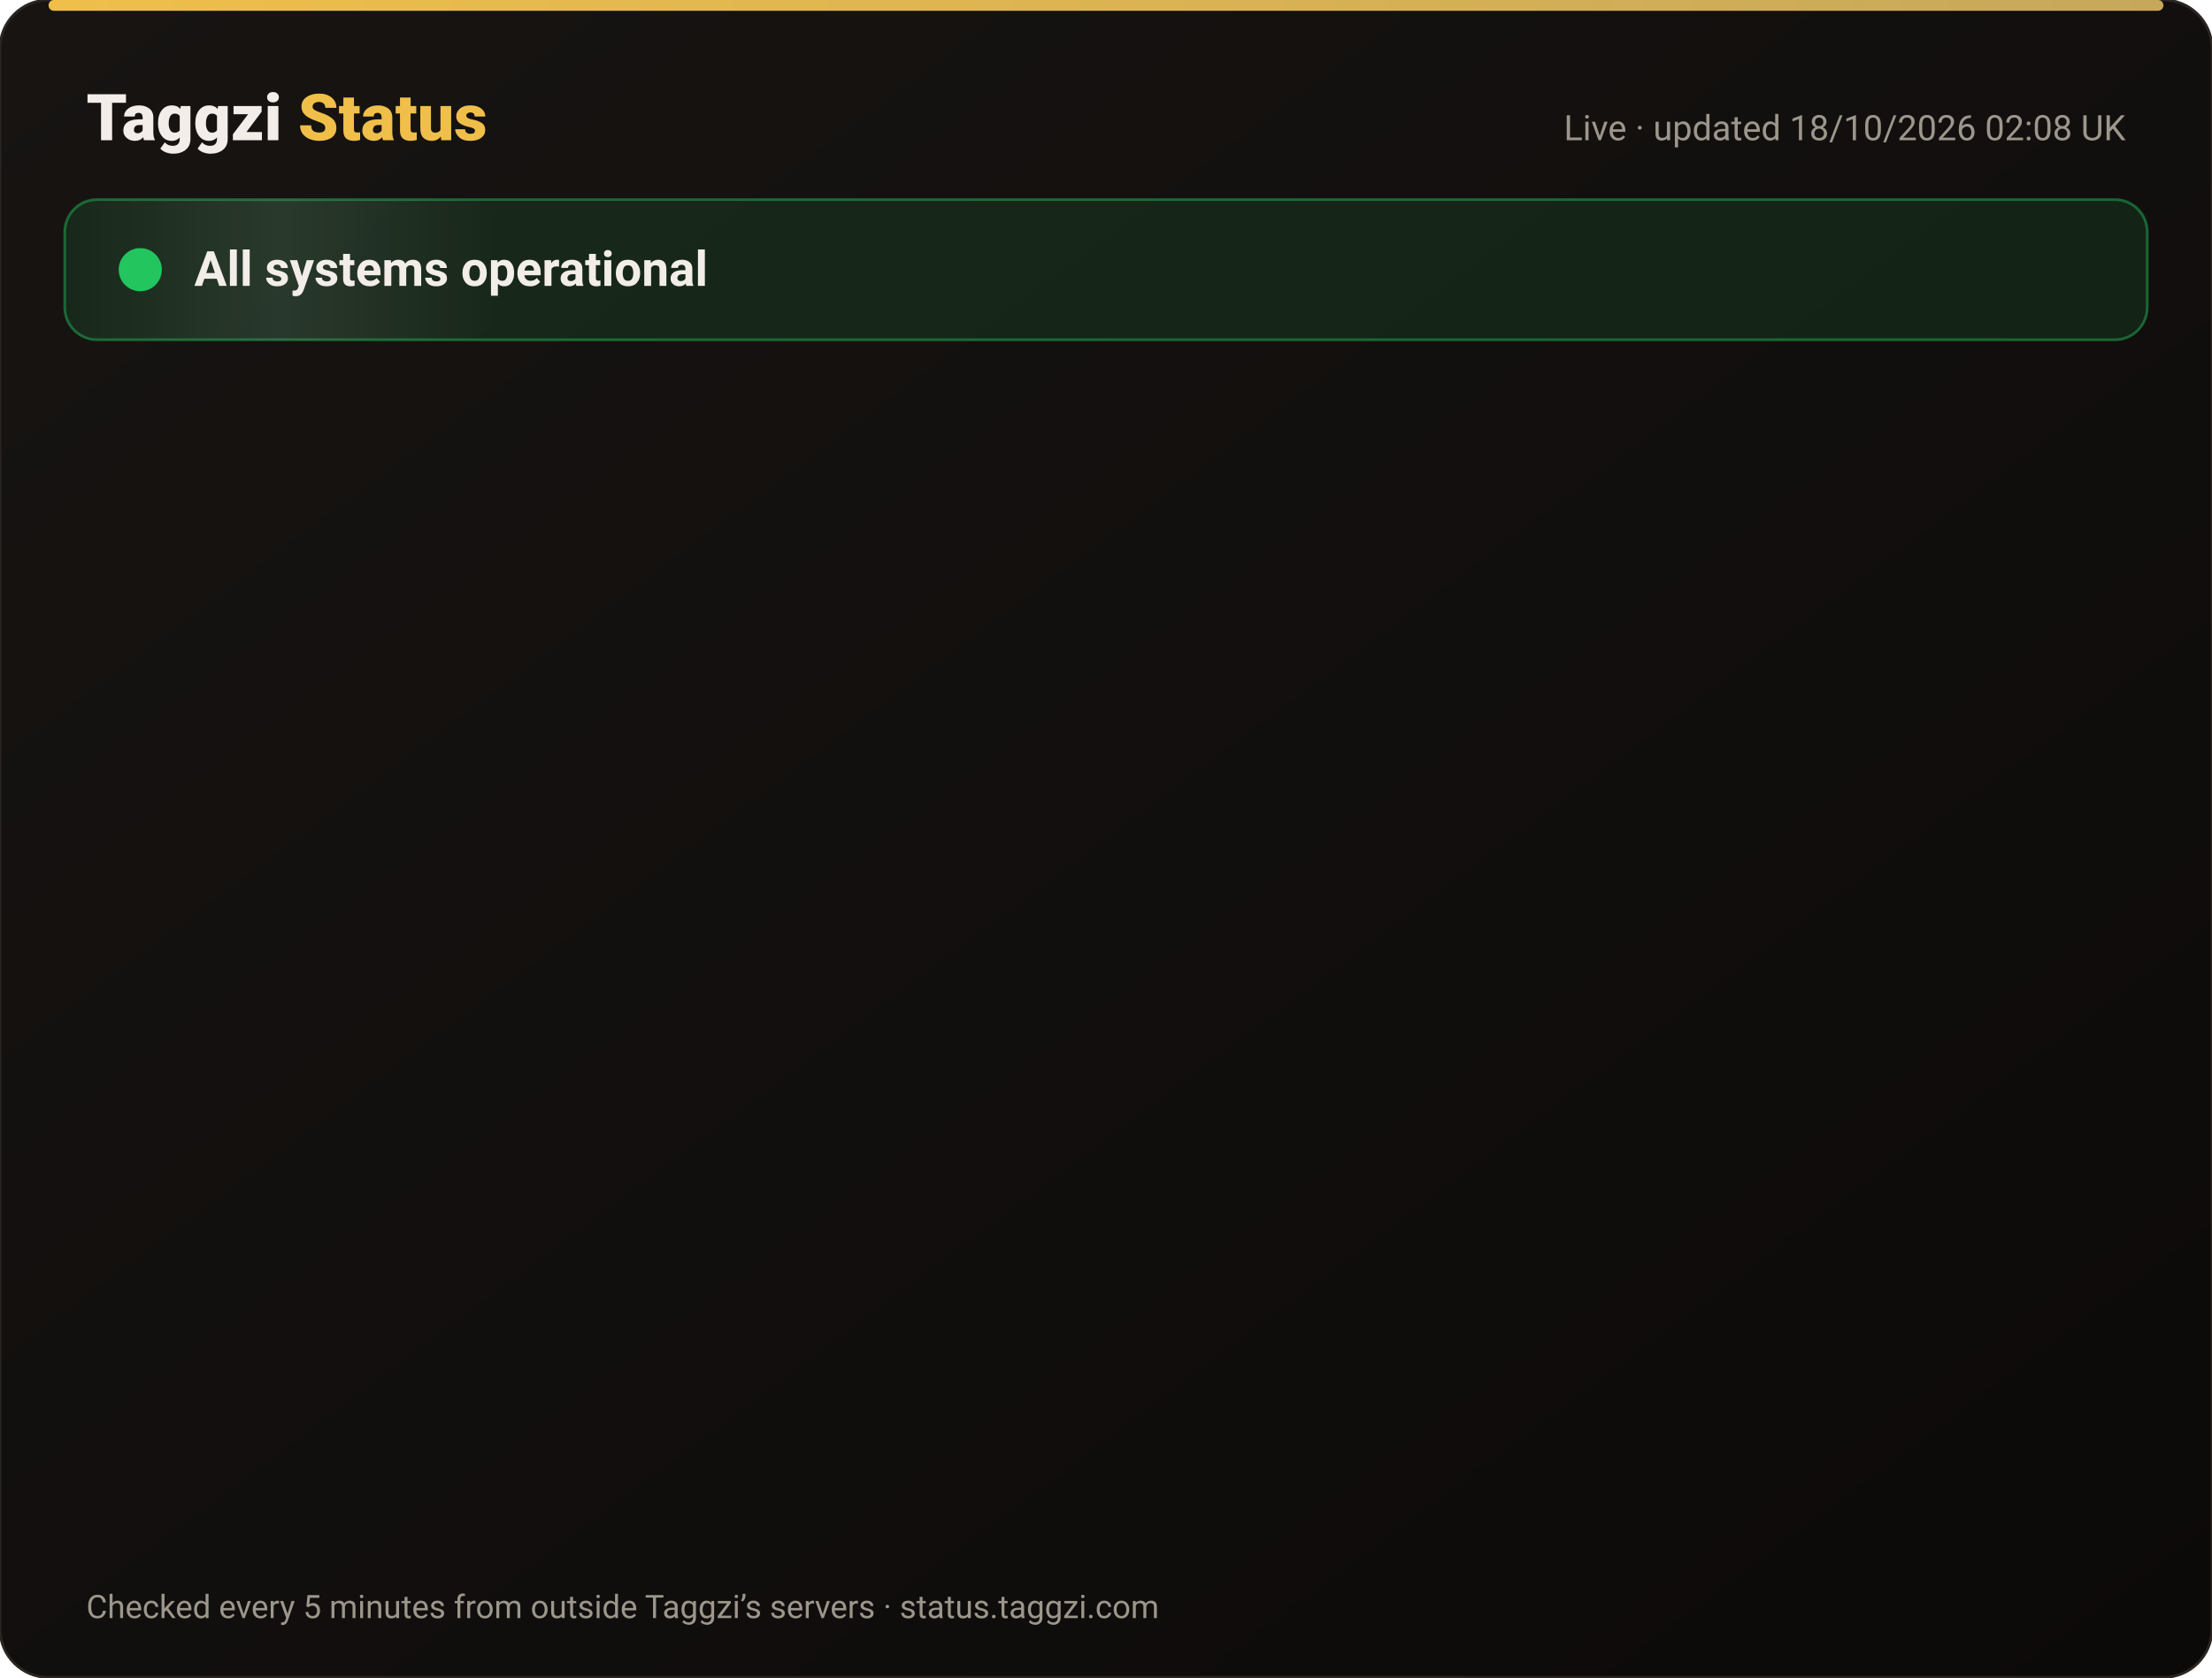
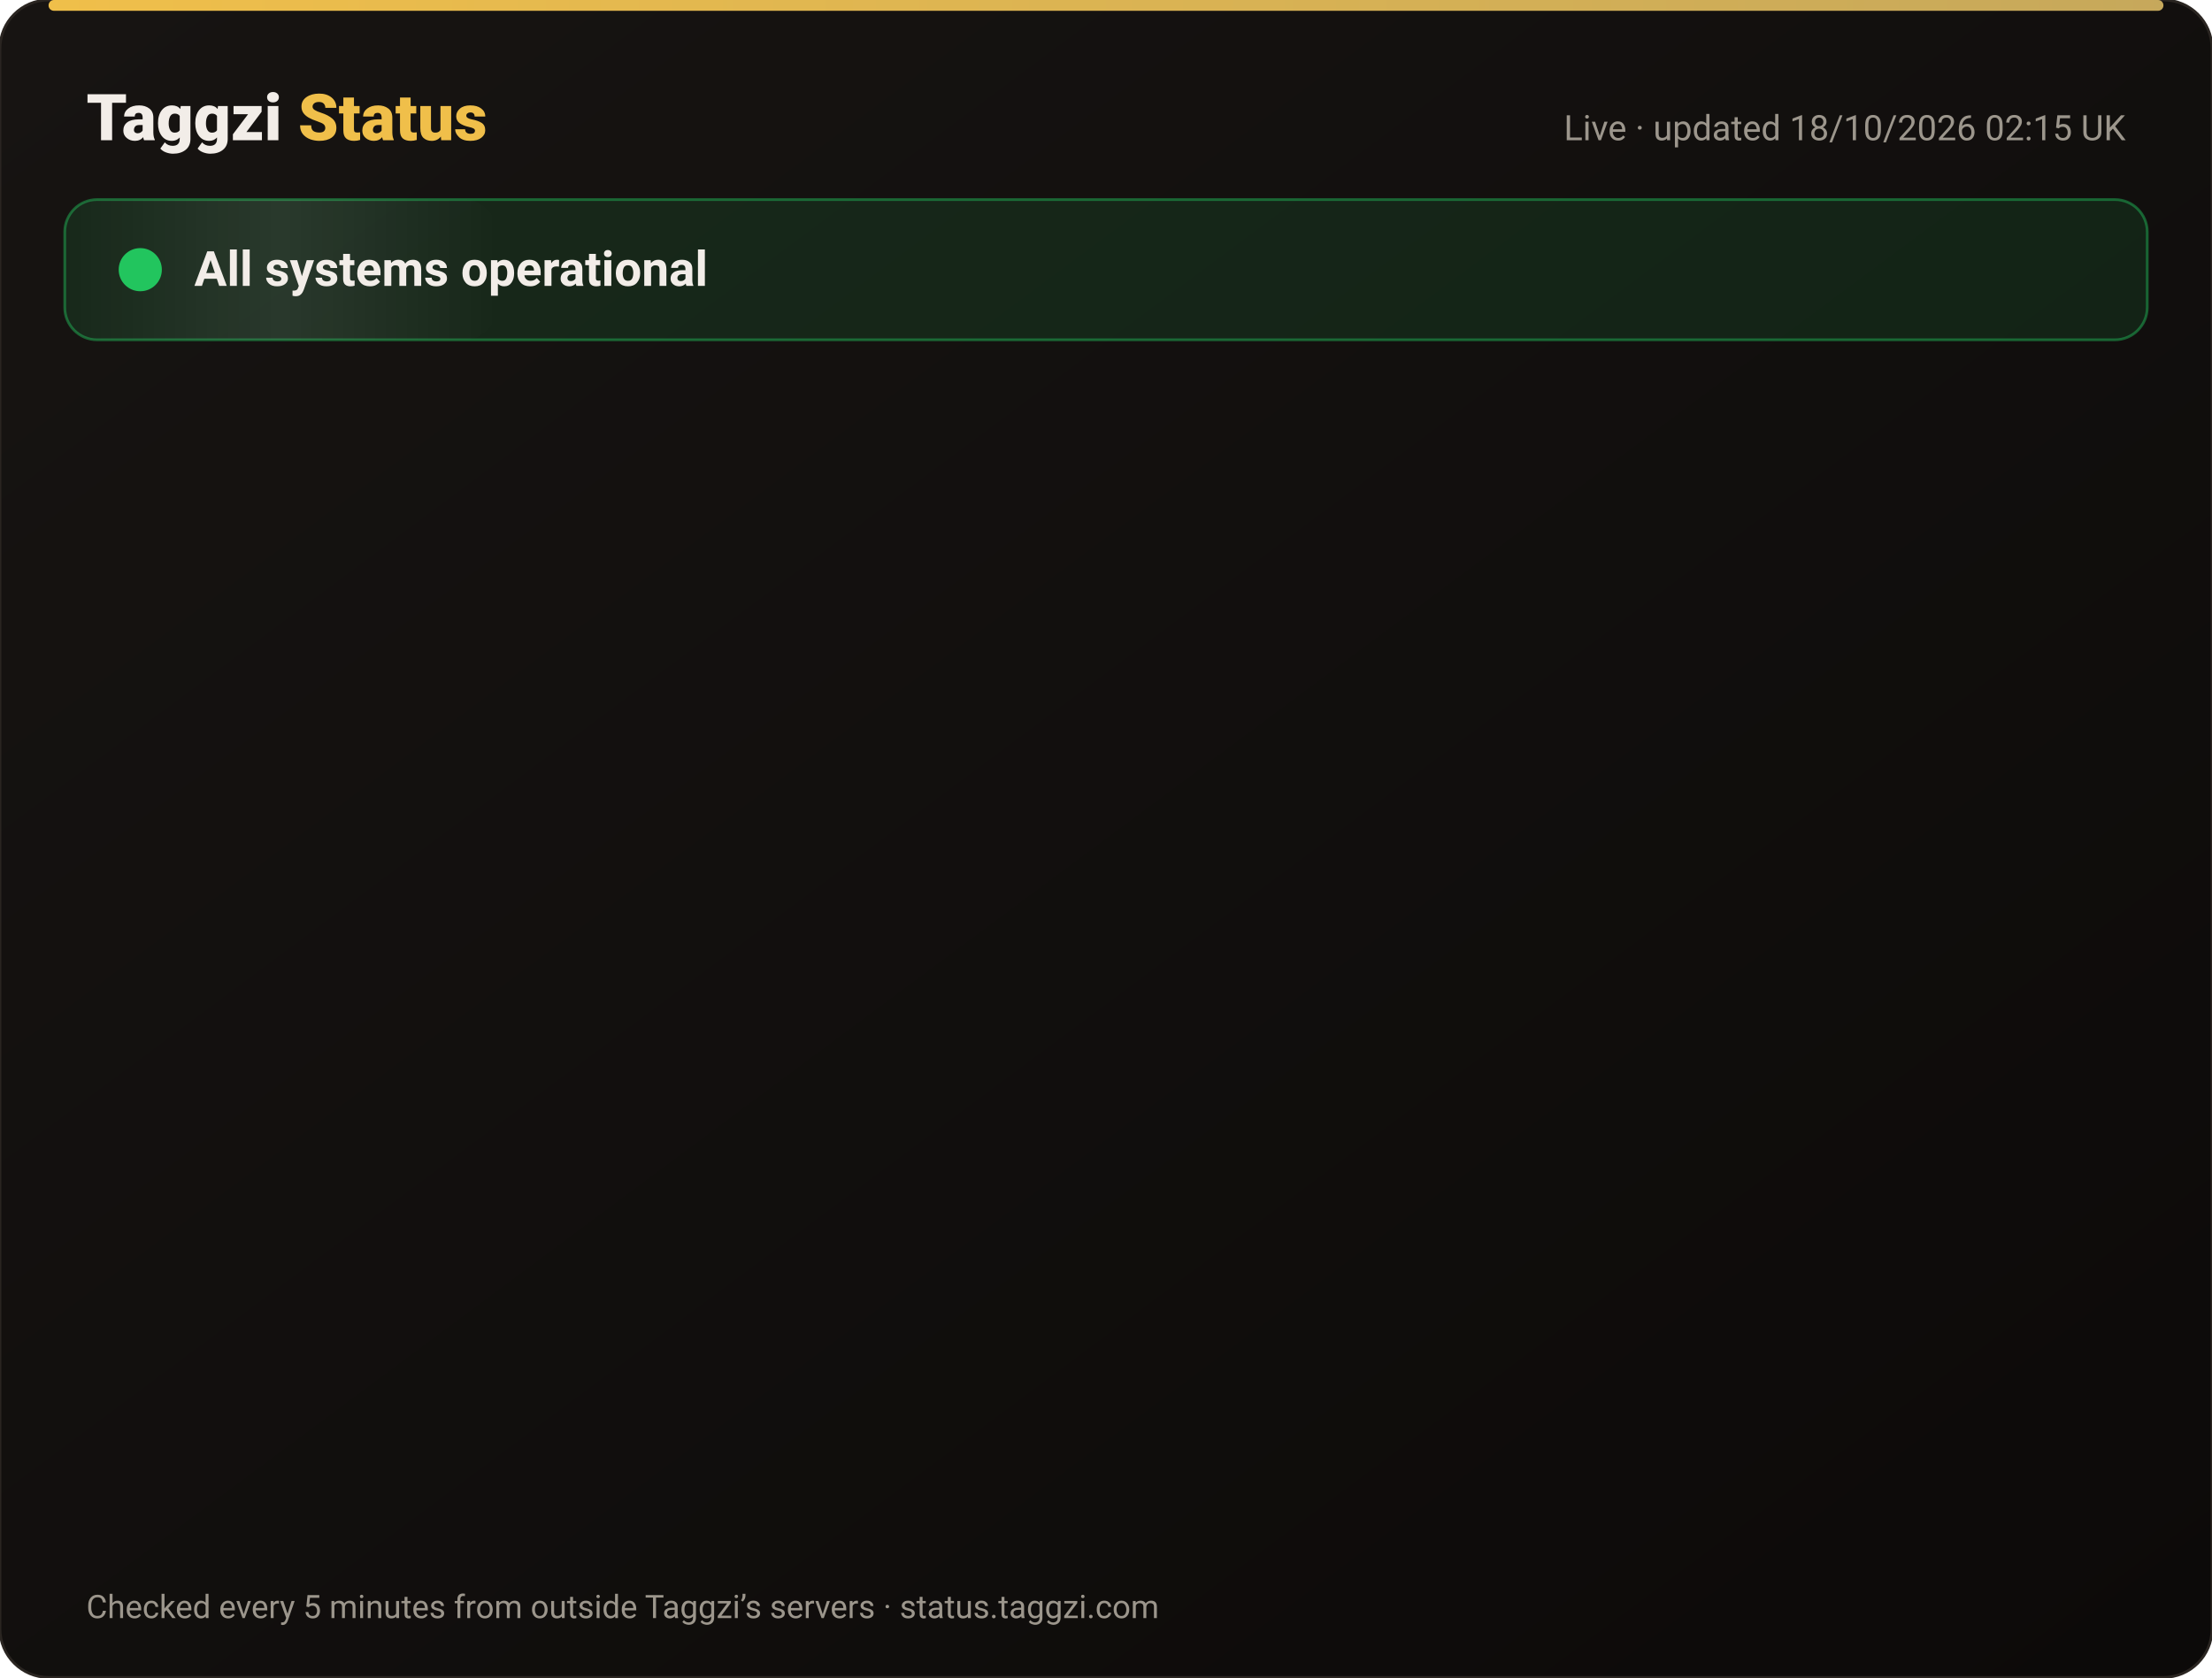
<svg xmlns="http://www.w3.org/2000/svg" width="820" height="622" viewBox="0 0 820 622" font-family="-apple-system,Segoe UI,Roboto,Helvetica,Arial,sans-serif">
  <defs>
    <linearGradient id="bg" x1="0" y1="0" x2="1" y2="1">
      <stop offset="0" stop-color="#171412" />
      <stop offset="1" stop-color="#0C0A09" />
    </linearGradient>
    <linearGradient id="gold" x1="0" x2="1">
      <stop offset="0" stop-color="#F0BF4A" />
      <stop offset="1" stop-color="#c6a85b" />
    </linearGradient>
    <linearGradient id="shine" x1="0" x2="1">
      <stop offset="0" stop-color="#fff" stop-opacity="0" />
      <stop offset=".5" stop-color="#fff" stop-opacity=".08" />
      <stop offset="1" stop-color="#fff" stop-opacity="0" />
    </linearGradient>
  </defs>
  <rect width="820" height="622" rx="18" fill="url(#bg)" stroke="#2a2521" />
  <rect x="18" y="0" width="784" height="4" rx="2" fill="url(#gold)" />
  <text x="32" y="52" font-size="24" font-weight="800" fill="#F2EDE8">Taggzi <tspan fill="#F0BF4A">Status</tspan>
  </text>
-   <text x="788" y="52" font-size="13" fill="#9C968C" text-anchor="end">Live · updated 18/10/2026 02:08 UK</text>
+   <text x="788" y="52" font-size="13" fill="#9C968C" text-anchor="end">Live · updated 18/10/2026 02:15 UK</text>
  <rect x="24" y="74" width="772" height="52" rx="12" fill="#22c55e" fill-opacity=".12" stroke="#22c55e" stroke-opacity=".45" />
  <rect x="24" y="74" width="160" height="52" rx="12" fill="url(#shine)">
    <animate attributeName="x" from="-160" to="820" dur="4s" repeatCount="indefinite" />
  </rect>
  <circle cx="52" cy="100" r="7" fill="#22c55e" />
  <circle cx="52" cy="100" r="7" fill="none" stroke="#22c55e" stroke-width="2">
    <animate attributeName="r" values="7;15;7" dur="2s" repeatCount="indefinite" />
    <animate attributeName="opacity" values=".9;0;.9" dur="2s" repeatCount="indefinite" />
  </circle>
  <text x="72" y="106" font-size="18" font-weight="700" fill="#F2EDE8">All systems operational</text>
  <g opacity="0">
    <animate attributeName="opacity" from="0" to="1" begin="0.00s" dur=".6s" fill="freeze" />
    <line x1="32" y1="188" x2="788" y2="188" stroke="#2a2521" />
    <circle cx="44" cy="166" r="6" fill="#22c55e">
      <animate attributeName="opacity" values="1;.45;1" dur="2.4s" begin="0.00s" repeatCount="indefinite" />
    </circle>
    <text x="62" y="171" font-size="15" font-weight="650" fill="#F2EDE8">Website</text>
    <text x="630" y="171" font-size="13" fill="#9C968C" text-anchor="end">100.00% uptime</text>
    <rect x="648" y="154" width="140" height="24" rx="12" fill="#22c55e" fill-opacity=".14" stroke="#22c55e" stroke-opacity=".5" />
    <text x="718" y="171" font-size="12" font-weight="700" fill="#22c55e" text-anchor="middle">Operational</text>
  </g>
  <g opacity="0">
    <animate attributeName="opacity" from="0" to="1" begin="0.15s" dur=".6s" fill="freeze" />
    <line x1="32" y1="234" x2="788" y2="234" stroke="#2a2521" />
    <circle cx="44" cy="212" r="6" fill="#22c55e">
      <animate attributeName="opacity" values="1;.45;1" dur="2.4s" begin="0.15s" repeatCount="indefinite" />
    </circle>
    <text x="62" y="217" font-size="15" font-weight="650" fill="#F2EDE8">Tag scans</text>
    <text x="630" y="217" font-size="13" fill="#9C968C" text-anchor="end">100.00% uptime</text>
    <rect x="648" y="200" width="140" height="24" rx="12" fill="#22c55e" fill-opacity=".14" stroke="#22c55e" stroke-opacity=".5" />
    <text x="718" y="217" font-size="12" font-weight="700" fill="#22c55e" text-anchor="middle">Operational</text>
  </g>
  <g opacity="0">
    <animate attributeName="opacity" from="0" to="1" begin="0.30s" dur=".6s" fill="freeze" />
    <line x1="32" y1="280" x2="788" y2="280" stroke="#2a2521" />
    <circle cx="44" cy="258" r="6" fill="#22c55e">
      <animate attributeName="opacity" values="1;.45;1" dur="2.4s" begin="0.30s" repeatCount="indefinite" />
    </circle>
    <text x="62" y="263" font-size="15" font-weight="650" fill="#F2EDE8">Manual tag lookup</text>
    <text x="630" y="263" font-size="13" fill="#9C968C" text-anchor="end">100.00% uptime</text>
    <rect x="648" y="246" width="140" height="24" rx="12" fill="#22c55e" fill-opacity=".14" stroke="#22c55e" stroke-opacity=".5" />
    <text x="718" y="263" font-size="12" font-weight="700" fill="#22c55e" text-anchor="middle">Operational</text>
  </g>
  <g opacity="0">
    <animate attributeName="opacity" from="0" to="1" begin="0.45s" dur=".6s" fill="freeze" />
    <line x1="32" y1="326" x2="788" y2="326" stroke="#2a2521" />
    <circle cx="44" cy="304" r="6" fill="#22c55e">
      <animate attributeName="opacity" values="1;.45;1" dur="2.4s" begin="0.45s" repeatCount="indefinite" />
    </circle>
    <text x="62" y="309" font-size="15" font-weight="650" fill="#F2EDE8">App &amp; login</text>
    <text x="630" y="309" font-size="13" fill="#9C968C" text-anchor="end">100.00% uptime</text>
    <rect x="648" y="292" width="140" height="24" rx="12" fill="#22c55e" fill-opacity=".14" stroke="#22c55e" stroke-opacity=".5" />
    <text x="718" y="309" font-size="12" font-weight="700" fill="#22c55e" text-anchor="middle">Operational</text>
  </g>
  <g opacity="0">
    <animate attributeName="opacity" from="0" to="1" begin="0.60s" dur=".6s" fill="freeze" />
    <line x1="32" y1="372" x2="788" y2="372" stroke="#2a2521" />
    <circle cx="44" cy="350" r="6" fill="#22c55e">
      <animate attributeName="opacity" values="1;.45;1" dur="2.4s" begin="0.60s" repeatCount="indefinite" />
    </circle>
    <text x="62" y="355" font-size="15" font-weight="650" fill="#F2EDE8">Community alerts</text>
    <text x="630" y="355" font-size="13" fill="#9C968C" text-anchor="end">100.00% uptime</text>
    <rect x="648" y="338" width="140" height="24" rx="12" fill="#22c55e" fill-opacity=".14" stroke="#22c55e" stroke-opacity=".5" />
    <text x="718" y="355" font-size="12" font-weight="700" fill="#22c55e" text-anchor="middle">Operational</text>
  </g>
  <g opacity="0">
    <animate attributeName="opacity" from="0" to="1" begin="0.75s" dur=".6s" fill="freeze" />
    <line x1="32" y1="418" x2="788" y2="418" stroke="#2a2521" />
    <circle cx="44" cy="396" r="6" fill="#22c55e">
      <animate attributeName="opacity" values="1;.45;1" dur="2.4s" begin="0.75s" repeatCount="indefinite" />
    </circle>
    <text x="62" y="401" font-size="15" font-weight="650" fill="#F2EDE8">Private calling</text>
    <text x="630" y="401" font-size="13" fill="#9C968C" text-anchor="end">100.00% uptime</text>
    <rect x="648" y="384" width="140" height="24" rx="12" fill="#22c55e" fill-opacity=".14" stroke="#22c55e" stroke-opacity=".5" />
    <text x="718" y="401" font-size="12" font-weight="700" fill="#22c55e" text-anchor="middle">Operational</text>
  </g>
  <g opacity="0">
    <animate attributeName="opacity" from="0" to="1" begin="0.90s" dur=".6s" fill="freeze" />
    <line x1="32" y1="464" x2="788" y2="464" stroke="#2a2521" />
    <circle cx="44" cy="442" r="6" fill="#22c55e">
      <animate attributeName="opacity" values="1;.45;1" dur="2.4s" begin="0.90s" repeatCount="indefinite" />
    </circle>
    <text x="62" y="447" font-size="15" font-weight="650" fill="#F2EDE8">Payments</text>
    <text x="630" y="447" font-size="13" fill="#9C968C" text-anchor="end">99.98% uptime</text>
    <rect x="648" y="430" width="140" height="24" rx="12" fill="#22c55e" fill-opacity=".14" stroke="#22c55e" stroke-opacity=".5" />
    <text x="718" y="447" font-size="12" font-weight="700" fill="#22c55e" text-anchor="middle">Operational</text>
  </g>
  <g opacity="0">
    <animate attributeName="opacity" from="0" to="1" begin="1.05s" dur=".6s" fill="freeze" />
    <line x1="32" y1="510" x2="788" y2="510" stroke="#2a2521" />
    <circle cx="44" cy="488" r="6" fill="#22c55e">
      <animate attributeName="opacity" values="1;.45;1" dur="2.4s" begin="1.05s" repeatCount="indefinite" />
    </circle>
    <text x="62" y="493" font-size="15" font-weight="650" fill="#F2EDE8">Email &amp; support</text>
    <text x="630" y="493" font-size="13" fill="#9C968C" text-anchor="end">100.00% uptime</text>
    <rect x="648" y="476" width="140" height="24" rx="12" fill="#22c55e" fill-opacity=".14" stroke="#22c55e" stroke-opacity=".5" />
    <text x="718" y="493" font-size="12" font-weight="700" fill="#22c55e" text-anchor="middle">Operational</text>
  </g>
  <g opacity="0">
    <animate attributeName="opacity" from="0" to="1" begin="1.20s" dur=".6s" fill="freeze" />
    <line x1="32" y1="556" x2="788" y2="556" stroke="#2a2521" />
    <circle cx="44" cy="534" r="6" fill="#22c55e">
      <animate attributeName="opacity" values="1;.45;1" dur="2.4s" begin="1.20s" repeatCount="indefinite" />
    </circle>
    <text x="62" y="539" font-size="15" font-weight="650" fill="#F2EDE8">Secure connection (SSL)</text>
    <text x="630" y="539" font-size="13" fill="#9C968C" text-anchor="end">100.00% uptime</text>
    <rect x="648" y="522" width="140" height="24" rx="12" fill="#22c55e" fill-opacity=".14" stroke="#22c55e" stroke-opacity=".5" />
    <text x="718" y="539" font-size="12" font-weight="700" fill="#22c55e" text-anchor="middle">Operational</text>
  </g>
  <text x="32" y="600" font-size="12" fill="#9C968C">Checked every 5 minutes from outside Taggzi’s servers · status.taggzi.com</text>
</svg>
